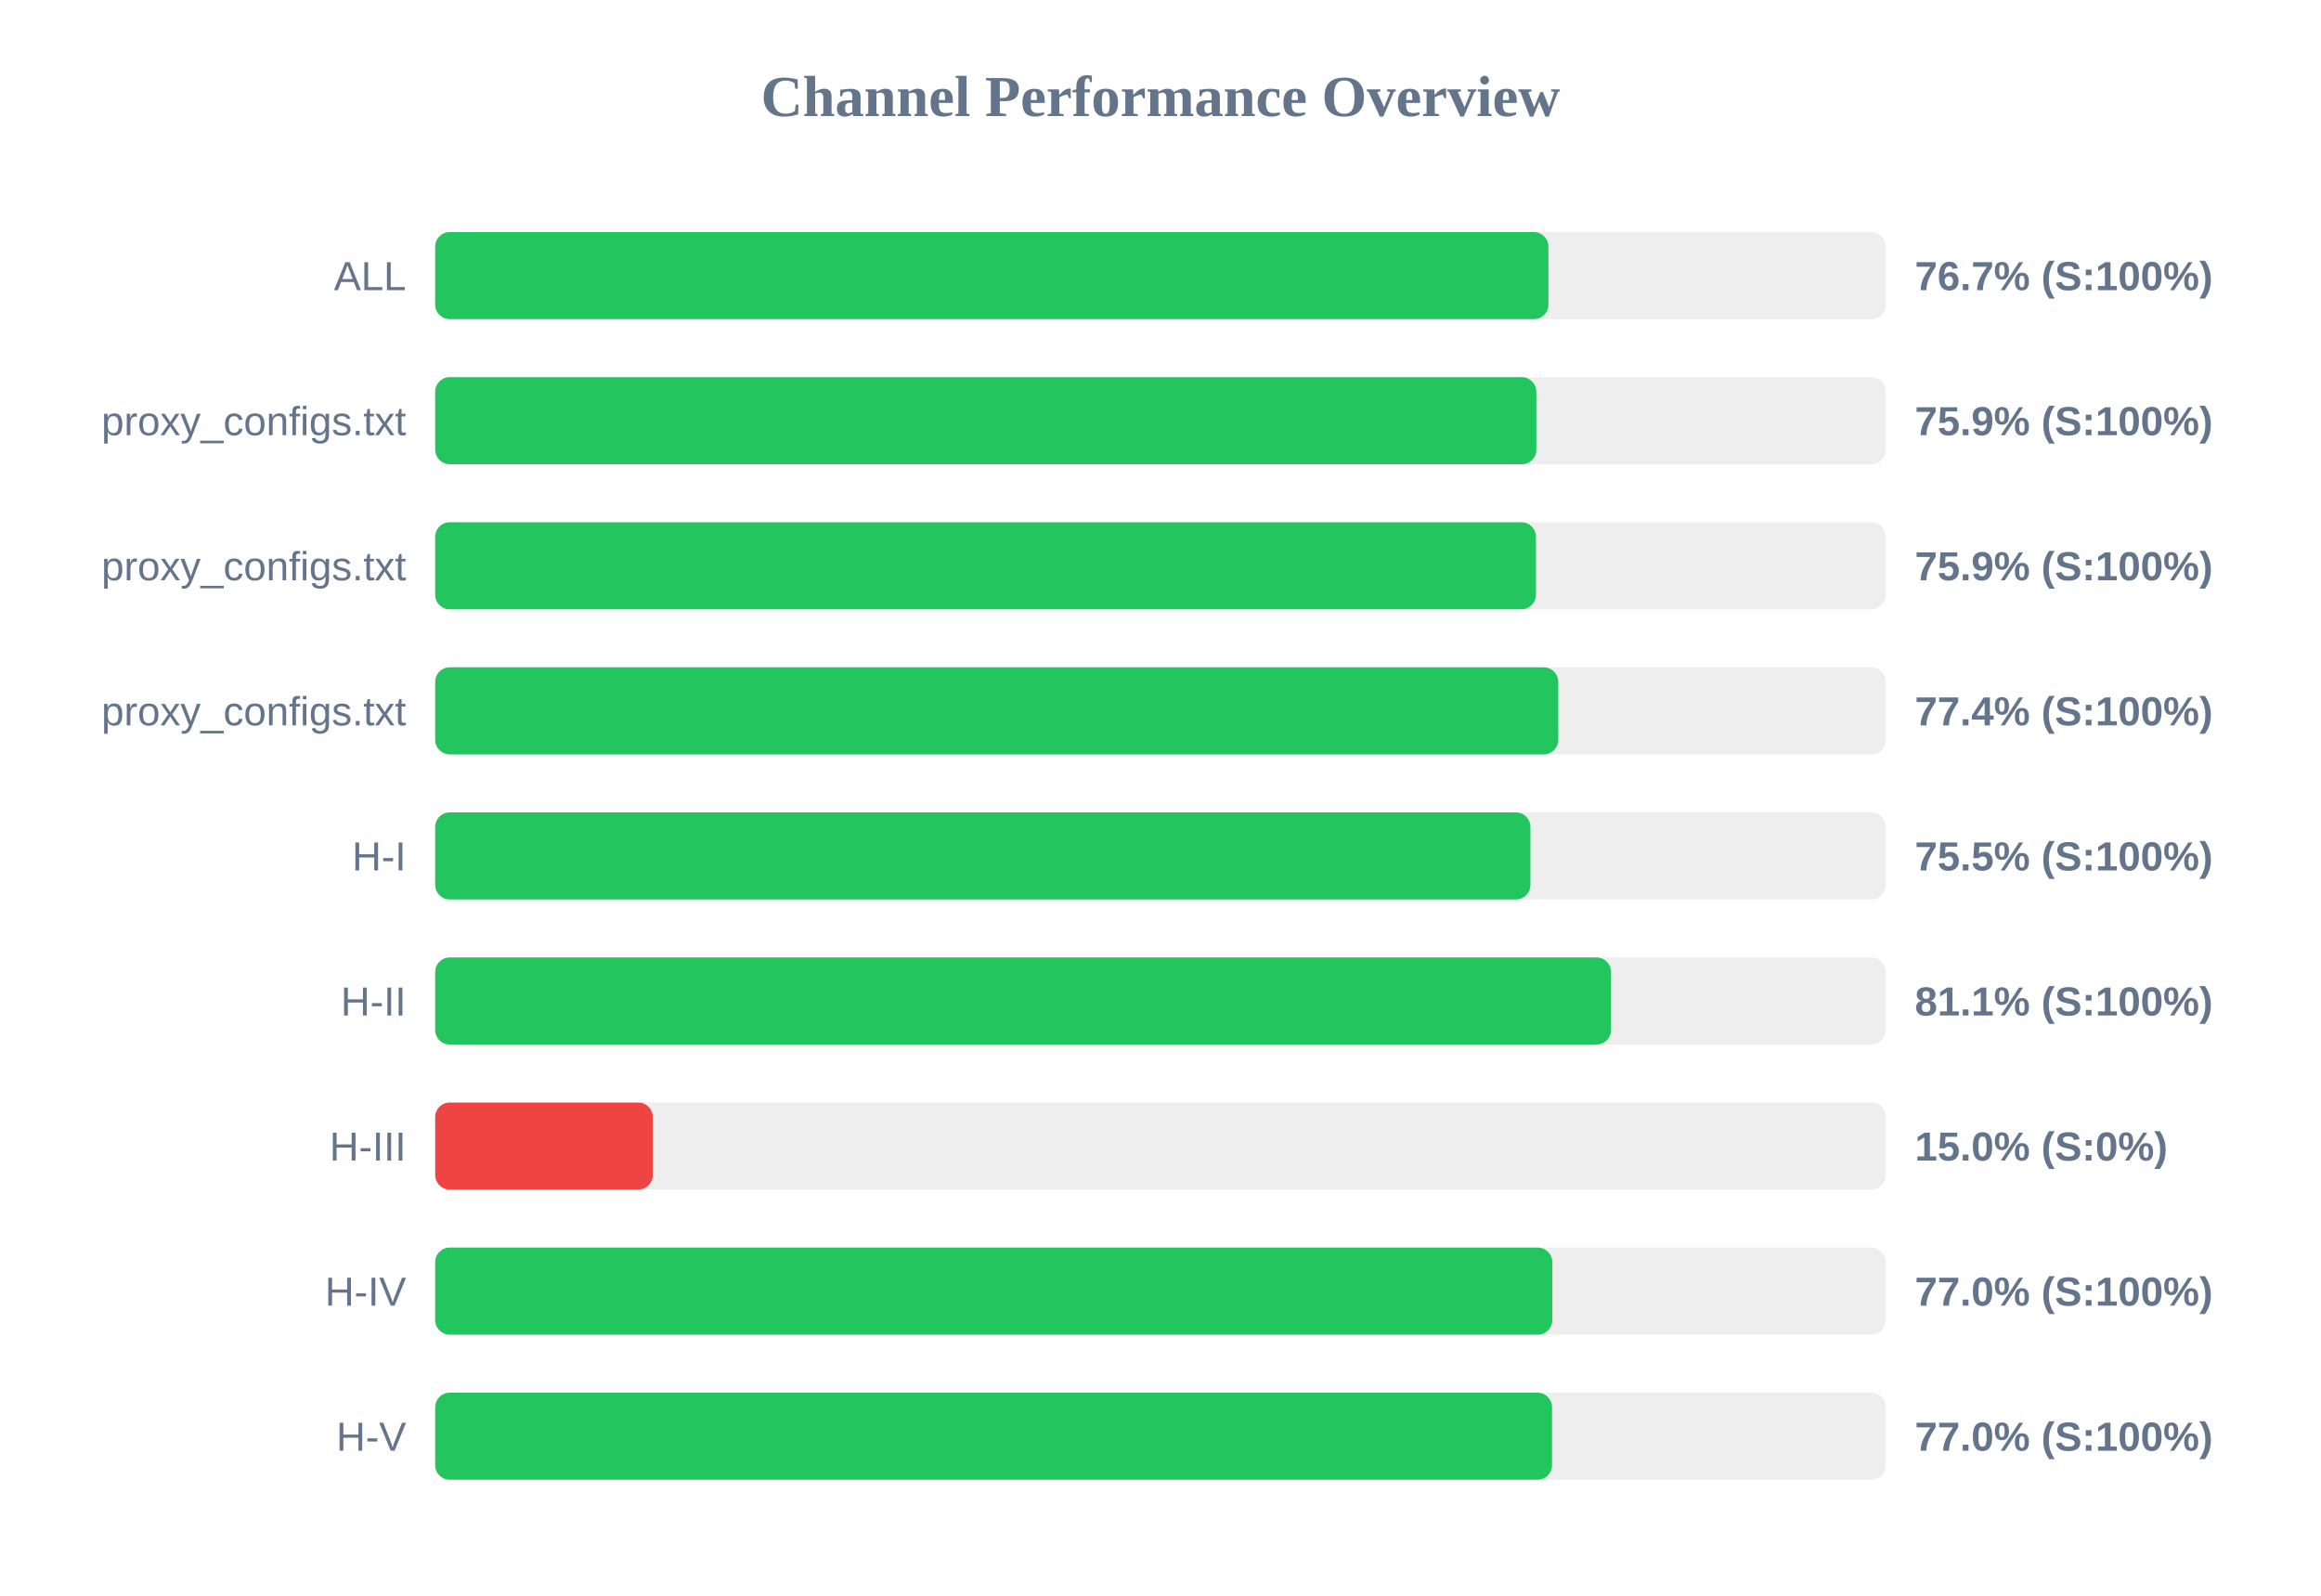
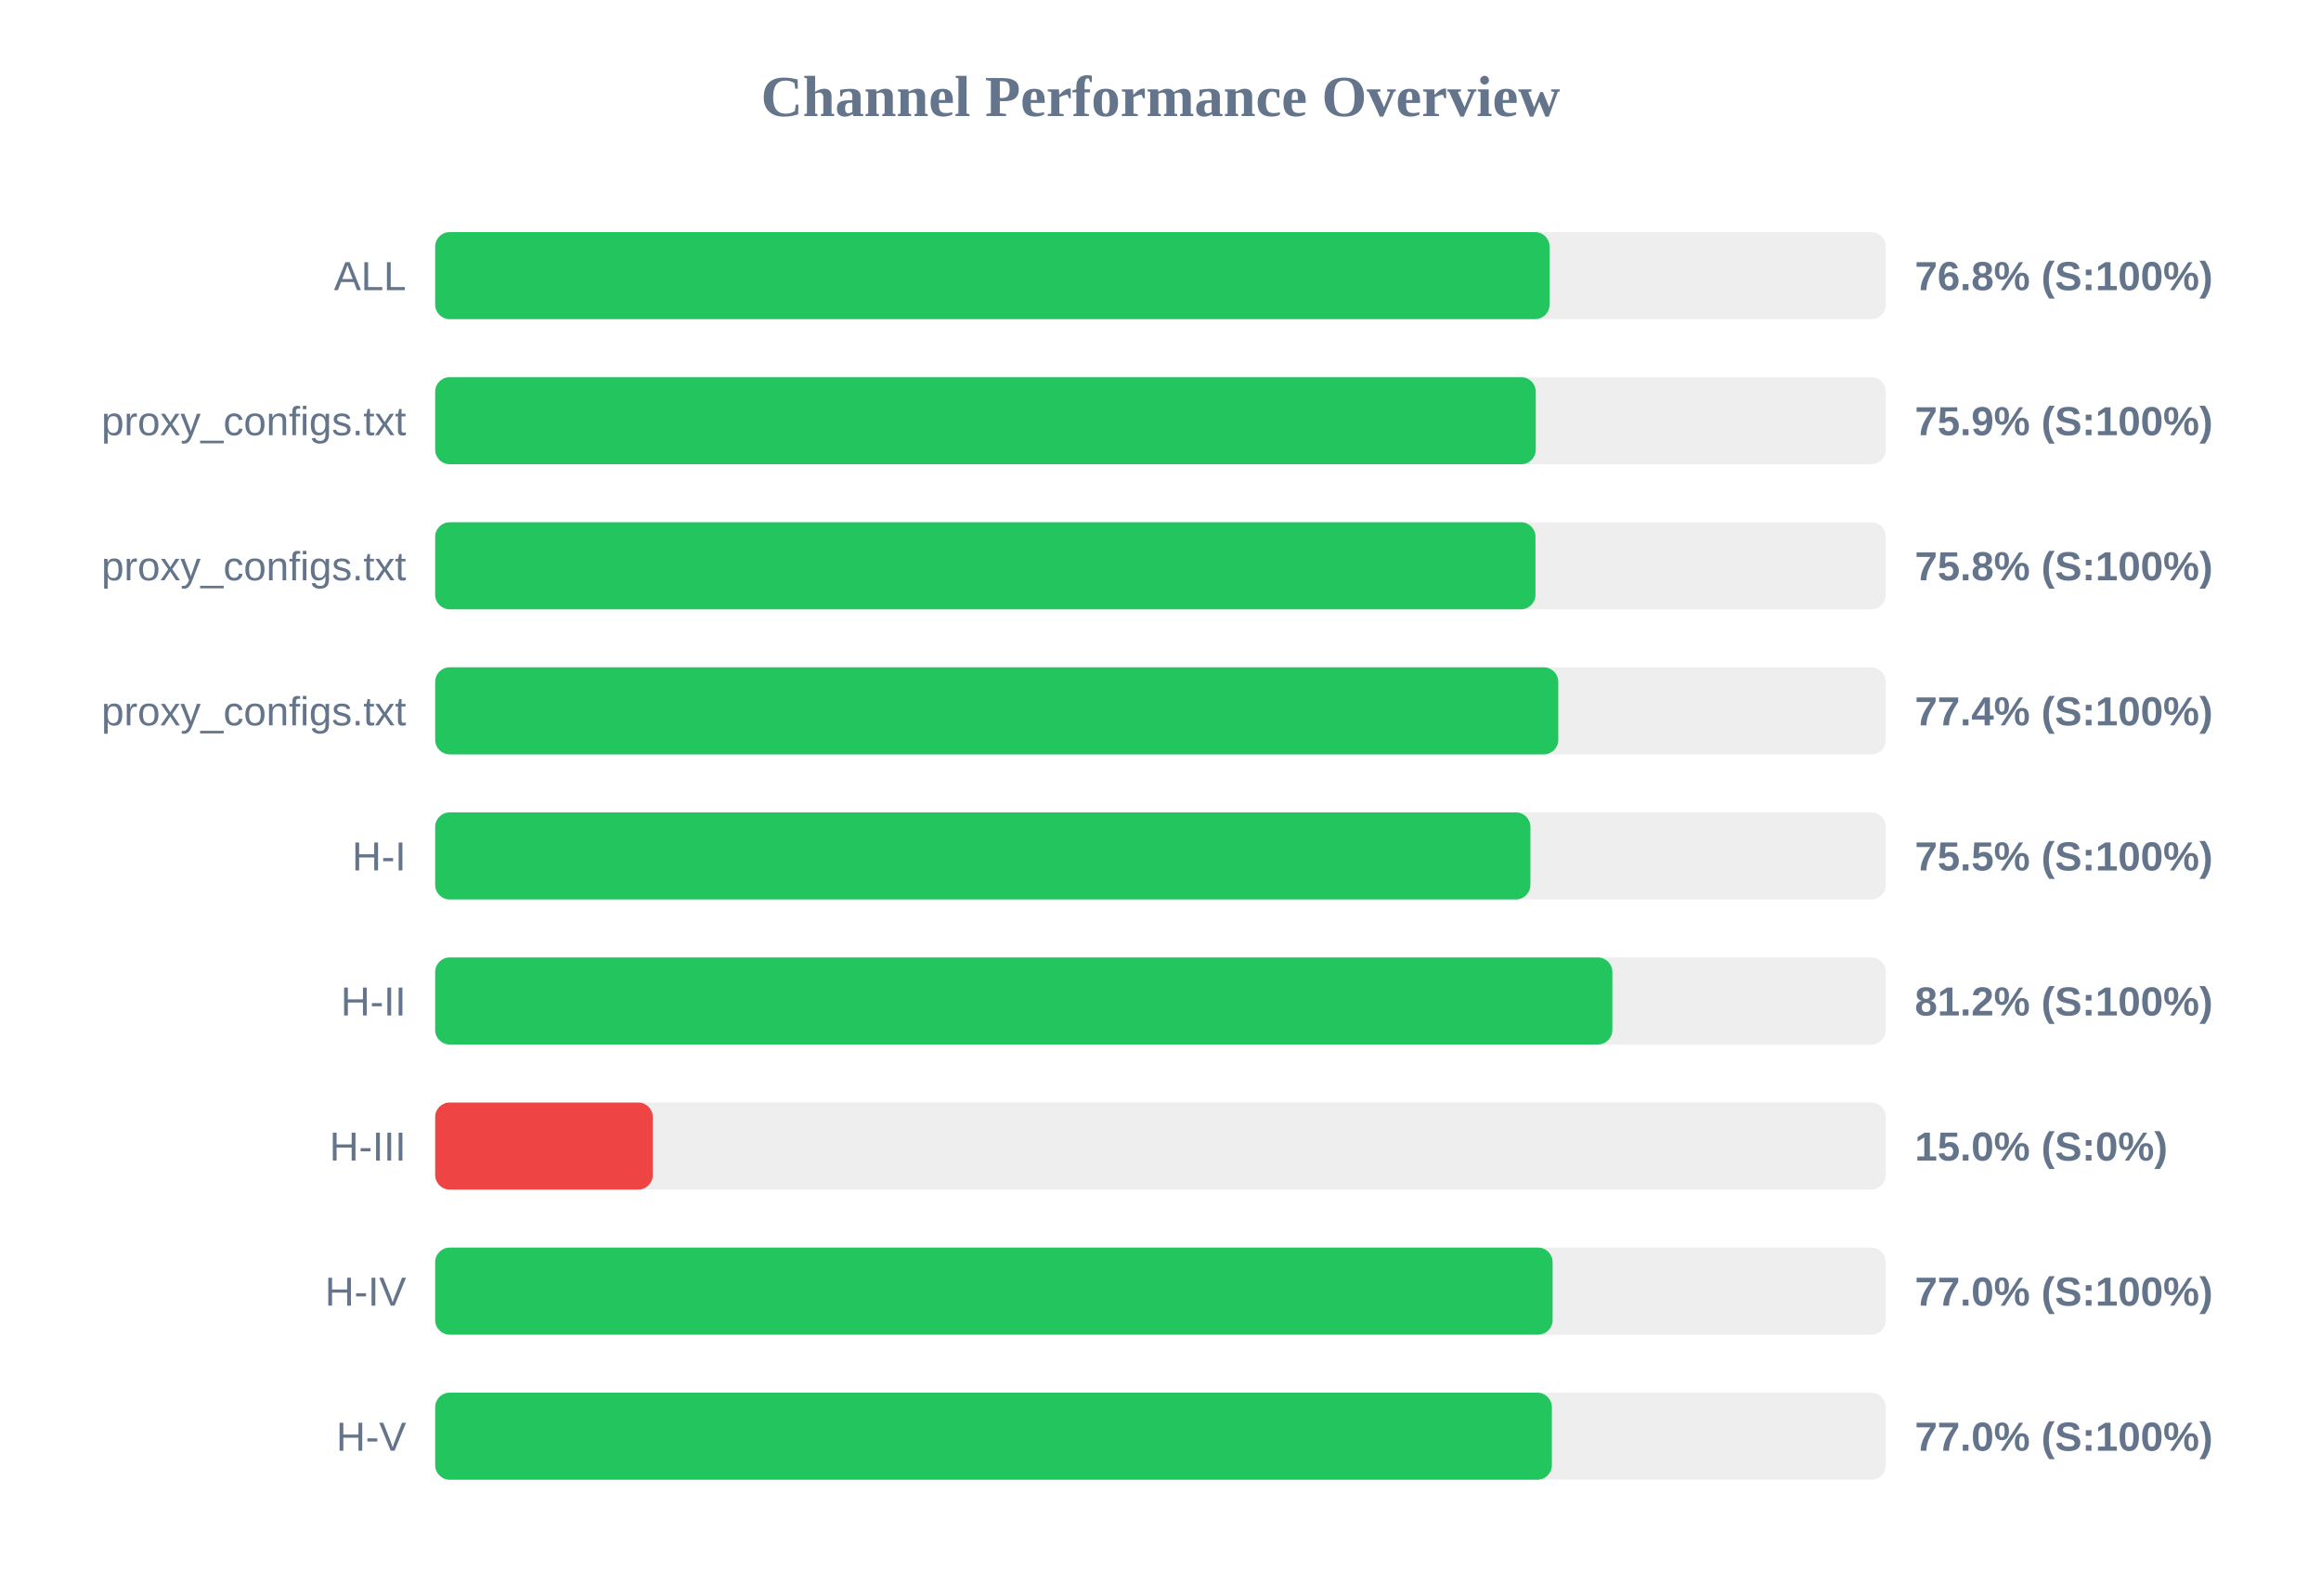
<svg xmlns="http://www.w3.org/2000/svg" width="800" height="550" version="1.1">
  <style>
        .row { font: 14px Arial; fill: #64748b; }
        .score { font: bold 14px Arial; fill: #64748b; }
    </style>
  <text x="400" y="40" text-anchor="middle" font-size="20px" font-weight="bold" fill="#64748b">Channel Performance Overview</text>
  <rect x="150" y="80" width="500" height="30" fill="#eee" rx="5" />
-   <rect x="150" y="80" width="383.7" height="30" fill="#22c55e" rx="5" />
+   <rect x="150" y="80" width="384.1" height="30" fill="#22c55e" rx="5" />
  <text x="140" y="100" text-anchor="end" class="row">ALL</text>
-   <text x="660" y="100" text-anchor="start" class="score">76.7% (S:100%)</text>
+   <text x="660" y="100" text-anchor="start" class="score">76.8% (S:100%)</text>
  <rect x="150" y="130" width="500" height="30" fill="#eee" rx="5" />
-   <rect x="150" y="130" width="379.55" height="30" fill="#22c55e" rx="5" />
+   <rect x="150" y="130" width="379.35" height="30" fill="#22c55e" rx="5" />
  <text x="140" y="150" text-anchor="end" class="row">proxy_configs.txt</text>
  <text x="660" y="150" text-anchor="start" class="score">75.9% (S:100%)</text>
  <rect x="150" y="180" width="500" height="30" fill="#eee" rx="5" />
-   <rect x="150" y="180" width="379.4" height="30" fill="#22c55e" rx="5" />
+   <rect x="150" y="180" width="379.25" height="30" fill="#22c55e" rx="5" />
  <text x="140" y="200" text-anchor="end" class="row">proxy_configs.txt</text>
-   <text x="660" y="200" text-anchor="start" class="score">75.9% (S:100%)</text>
+   <text x="660" y="200" text-anchor="start" class="score">75.8% (S:100%)</text>
  <rect x="150" y="230" width="500" height="30" fill="#eee" rx="5" />
  <rect x="150" y="230" width="387.1" height="30" fill="#22c55e" rx="5" />
  <text x="140" y="250" text-anchor="end" class="row">proxy_configs.txt</text>
  <text x="660" y="250" text-anchor="start" class="score">77.4% (S:100%)</text>
  <rect x="150" y="280" width="500" height="30" fill="#eee" rx="5" />
  <rect x="150" y="280" width="377.5" height="30" fill="#22c55e" rx="5" />
  <text x="140" y="300" text-anchor="end" class="row">H-I</text>
  <text x="660" y="300" text-anchor="start" class="score">75.5% (S:100%)</text>
  <rect x="150" y="330" width="500" height="30" fill="#eee" rx="5" />
-   <rect x="150" y="330" width="405.3" height="30" fill="#22c55e" rx="5" />
+   <rect x="150" y="330" width="405.75" height="30" fill="#22c55e" rx="5" />
  <text x="140" y="350" text-anchor="end" class="row">H-II</text>
-   <text x="660" y="350" text-anchor="start" class="score">81.1% (S:100%)</text>
+   <text x="660" y="350" text-anchor="start" class="score">81.2% (S:100%)</text>
  <rect x="150" y="380" width="500" height="30" fill="#eee" rx="5" />
  <rect x="150" y="380" width="75.0" height="30" fill="#ef4444" rx="5" />
  <text x="140" y="400" text-anchor="end" class="row">H-III</text>
  <text x="660" y="400" text-anchor="start" class="score">15.0% (S:0%)</text>
  <rect x="150" y="430" width="500" height="30" fill="#eee" rx="5" />
-   <rect x="150" y="430" width="385.05" height="30" fill="#22c55e" rx="5" />
+   <rect x="150" y="430" width="385.15" height="30" fill="#22c55e" rx="5" />
  <text x="140" y="450" text-anchor="end" class="row">H-IV</text>
  <text x="660" y="450" text-anchor="start" class="score">77.0% (S:100%)</text>
  <rect x="150" y="480" width="500" height="30" fill="#eee" rx="5" />
-   <rect x="150" y="480" width="384.95" height="30" fill="#22c55e" rx="5" />
+   <rect x="150" y="480" width="384.9" height="30" fill="#22c55e" rx="5" />
  <text x="140" y="500" text-anchor="end" class="row">H-V</text>
  <text x="660" y="500" text-anchor="start" class="score">77.0% (S:100%)</text>
</svg>
